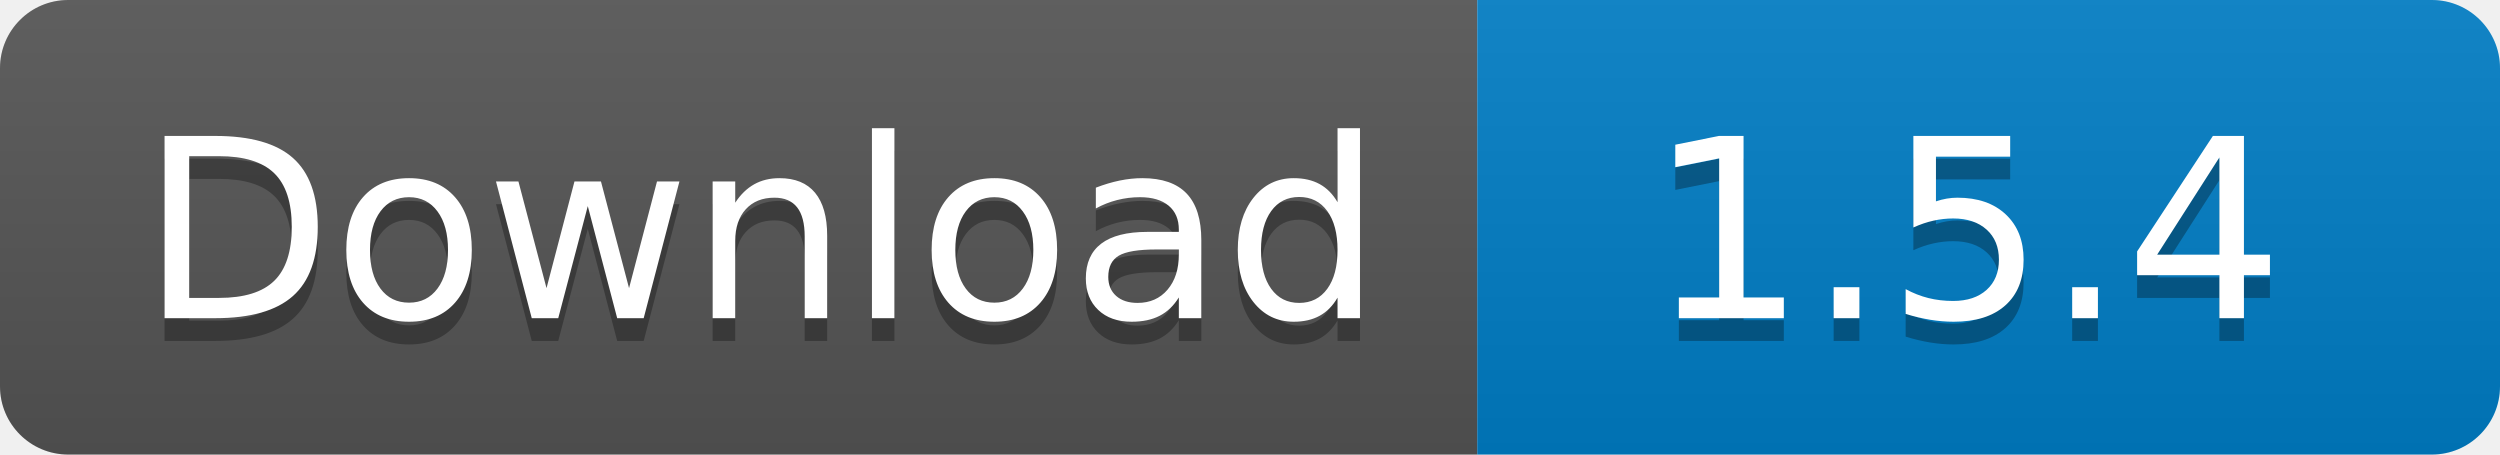
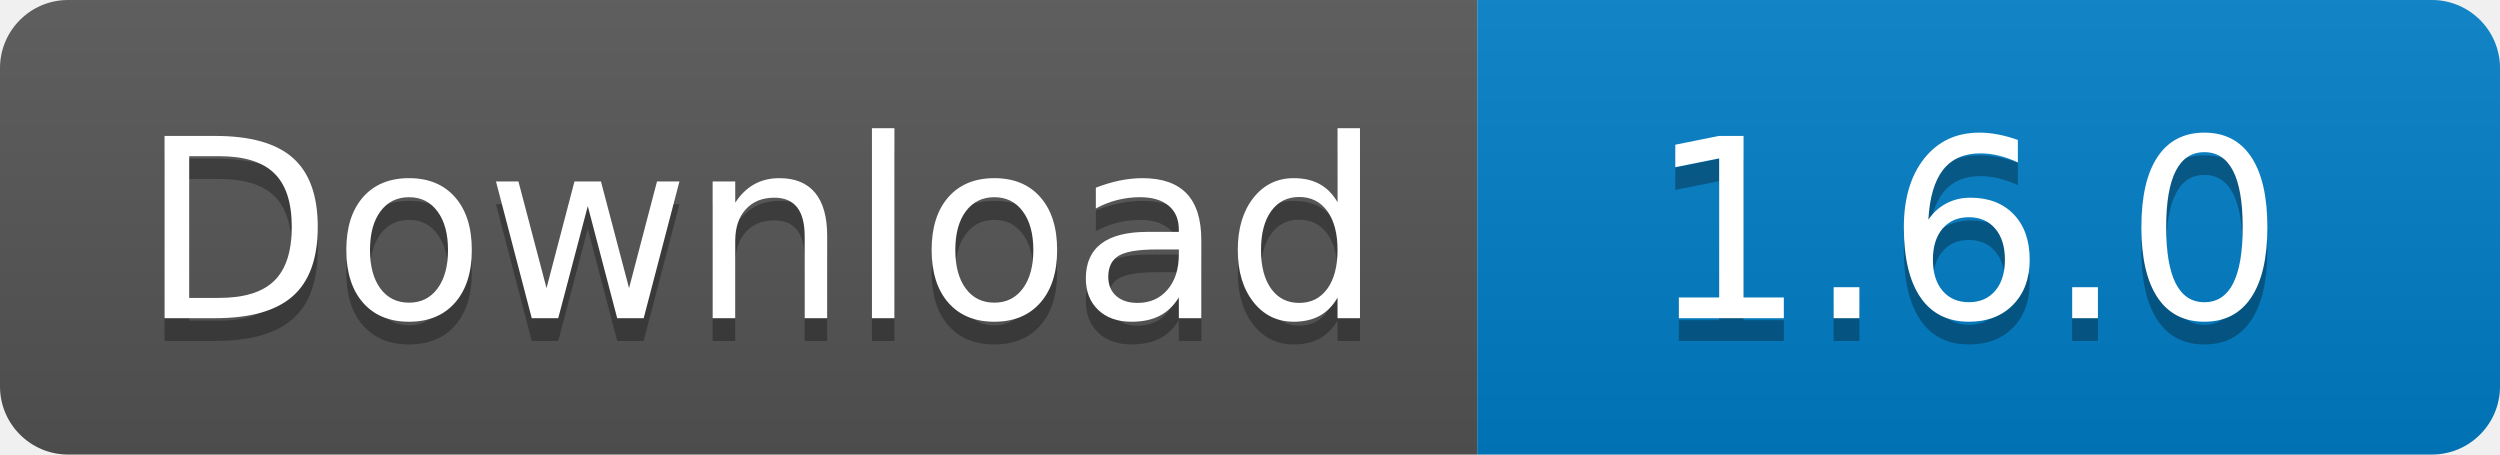
<svg xmlns="http://www.w3.org/2000/svg" width="110" height="20">
  <linearGradient id="s" x2="0" y2="100%">
    <stop offset="0" stop-color="#bbb" stop-opacity=".1" />
    <stop offset="1" stop-opacity=".1" />
  </linearGradient>
  <clipPath id="r">
    <rect width="110" height="20" rx="3" fill="#fff" />
  </clipPath>
  <g clip-path="url(#r)">
    <rect width="65" height="20" fill="#555" />
    <rect x="65" width="45" height="20" fill="#007ec6" />
    <rect width="110" height="20" fill="url(#s)" />
  </g>
  <g fill="#fff" text-anchor="middle" font-family="Verdana,Geneva,DejaVu Sans,sans-serif" text-rendering="geometricPrecision" font-size="110">
    <text x="335" y="150" fill="#010101" fill-opacity=".3" transform="scale(.1)" textLength="550">
      Download
    </text>
    <text x="335" y="140" transform="scale(.1)" textLength="550">
      Download
    </text>
    <text x="865" y="150" fill="#010101" fill-opacity=".3" transform="scale(.1)" textLength="350">
-       1.5.4
+       1.6.0
    </text>
    <text x="865" y="140" transform="scale(.1)" textLength="350">
-       1.5.4
+       1.6.0
    </text>
  </g>
</svg>
